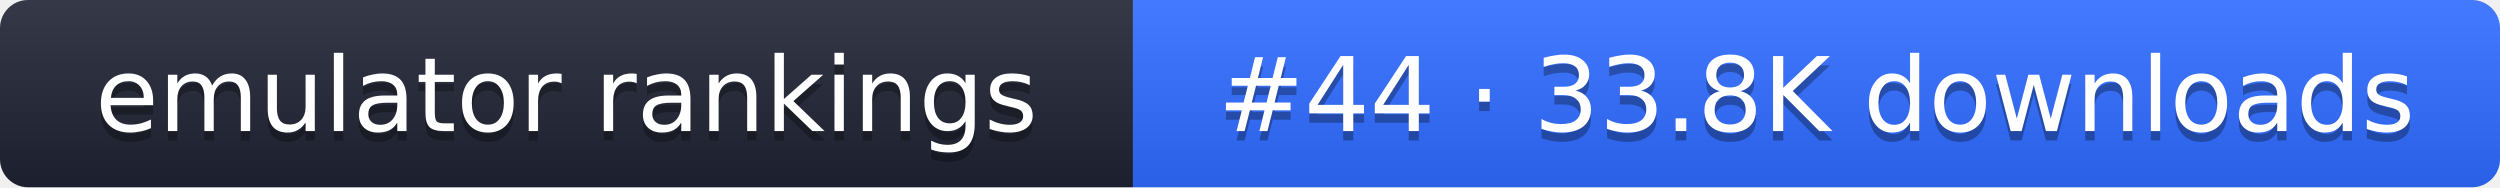
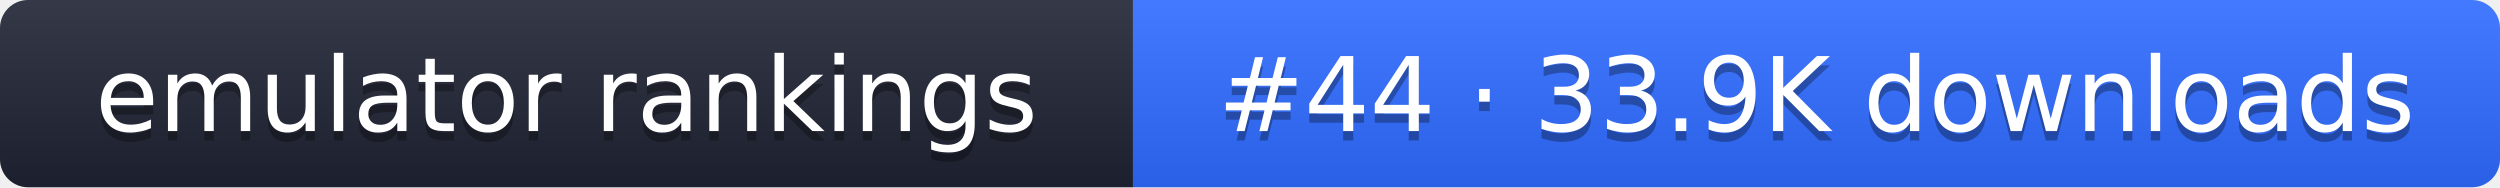
- <svg xmlns="http://www.w3.org/2000/svg" width="267" height="20" role="img" aria-label="emulator rankings: #44 · 33.8K downloads">
+ <svg xmlns="http://www.w3.org/2000/svg" width="267" height="20" role="img" aria-label="emulator rankings: #44 · 33.9K downloads">
  <linearGradient id="g" x2="0" y2="100%">
    <stop offset="0" stop-color="#fff" stop-opacity=".1" />
    <stop offset="1" stop-opacity=".1" />
  </linearGradient>
  <clipPath id="r">
    <rect width="267" height="20" rx="3" fill="#fff" />
  </clipPath>
  <g clip-path="url(#r)">
    <rect width="121" height="20" fill="#1f2433" />
    <rect x="121" width="146" height="20" fill="#2f6bff" />
    <rect width="267" height="20" fill="url(#g)" />
  </g>
  <g fill="#fff" text-anchor="middle" font-family="Verdana,DejaVu Sans,sans-serif" font-size="11">
    <text x="60.5" y="15" fill="#010101" fill-opacity=".3">emulator rankings</text>
    <text x="60.5" y="14">emulator rankings</text>
-     <text x="194" y="15" fill="#010101" fill-opacity=".3">#44 · 33.8K downloads</text>
-     <text x="194" y="14">#44 · 33.8K downloads</text>
+     <text x="194" y="15" fill="#010101" fill-opacity=".3">#44 · 33.9K downloads</text>
+     <text x="194" y="14">#44 · 33.9K downloads</text>
  </g>
</svg>
